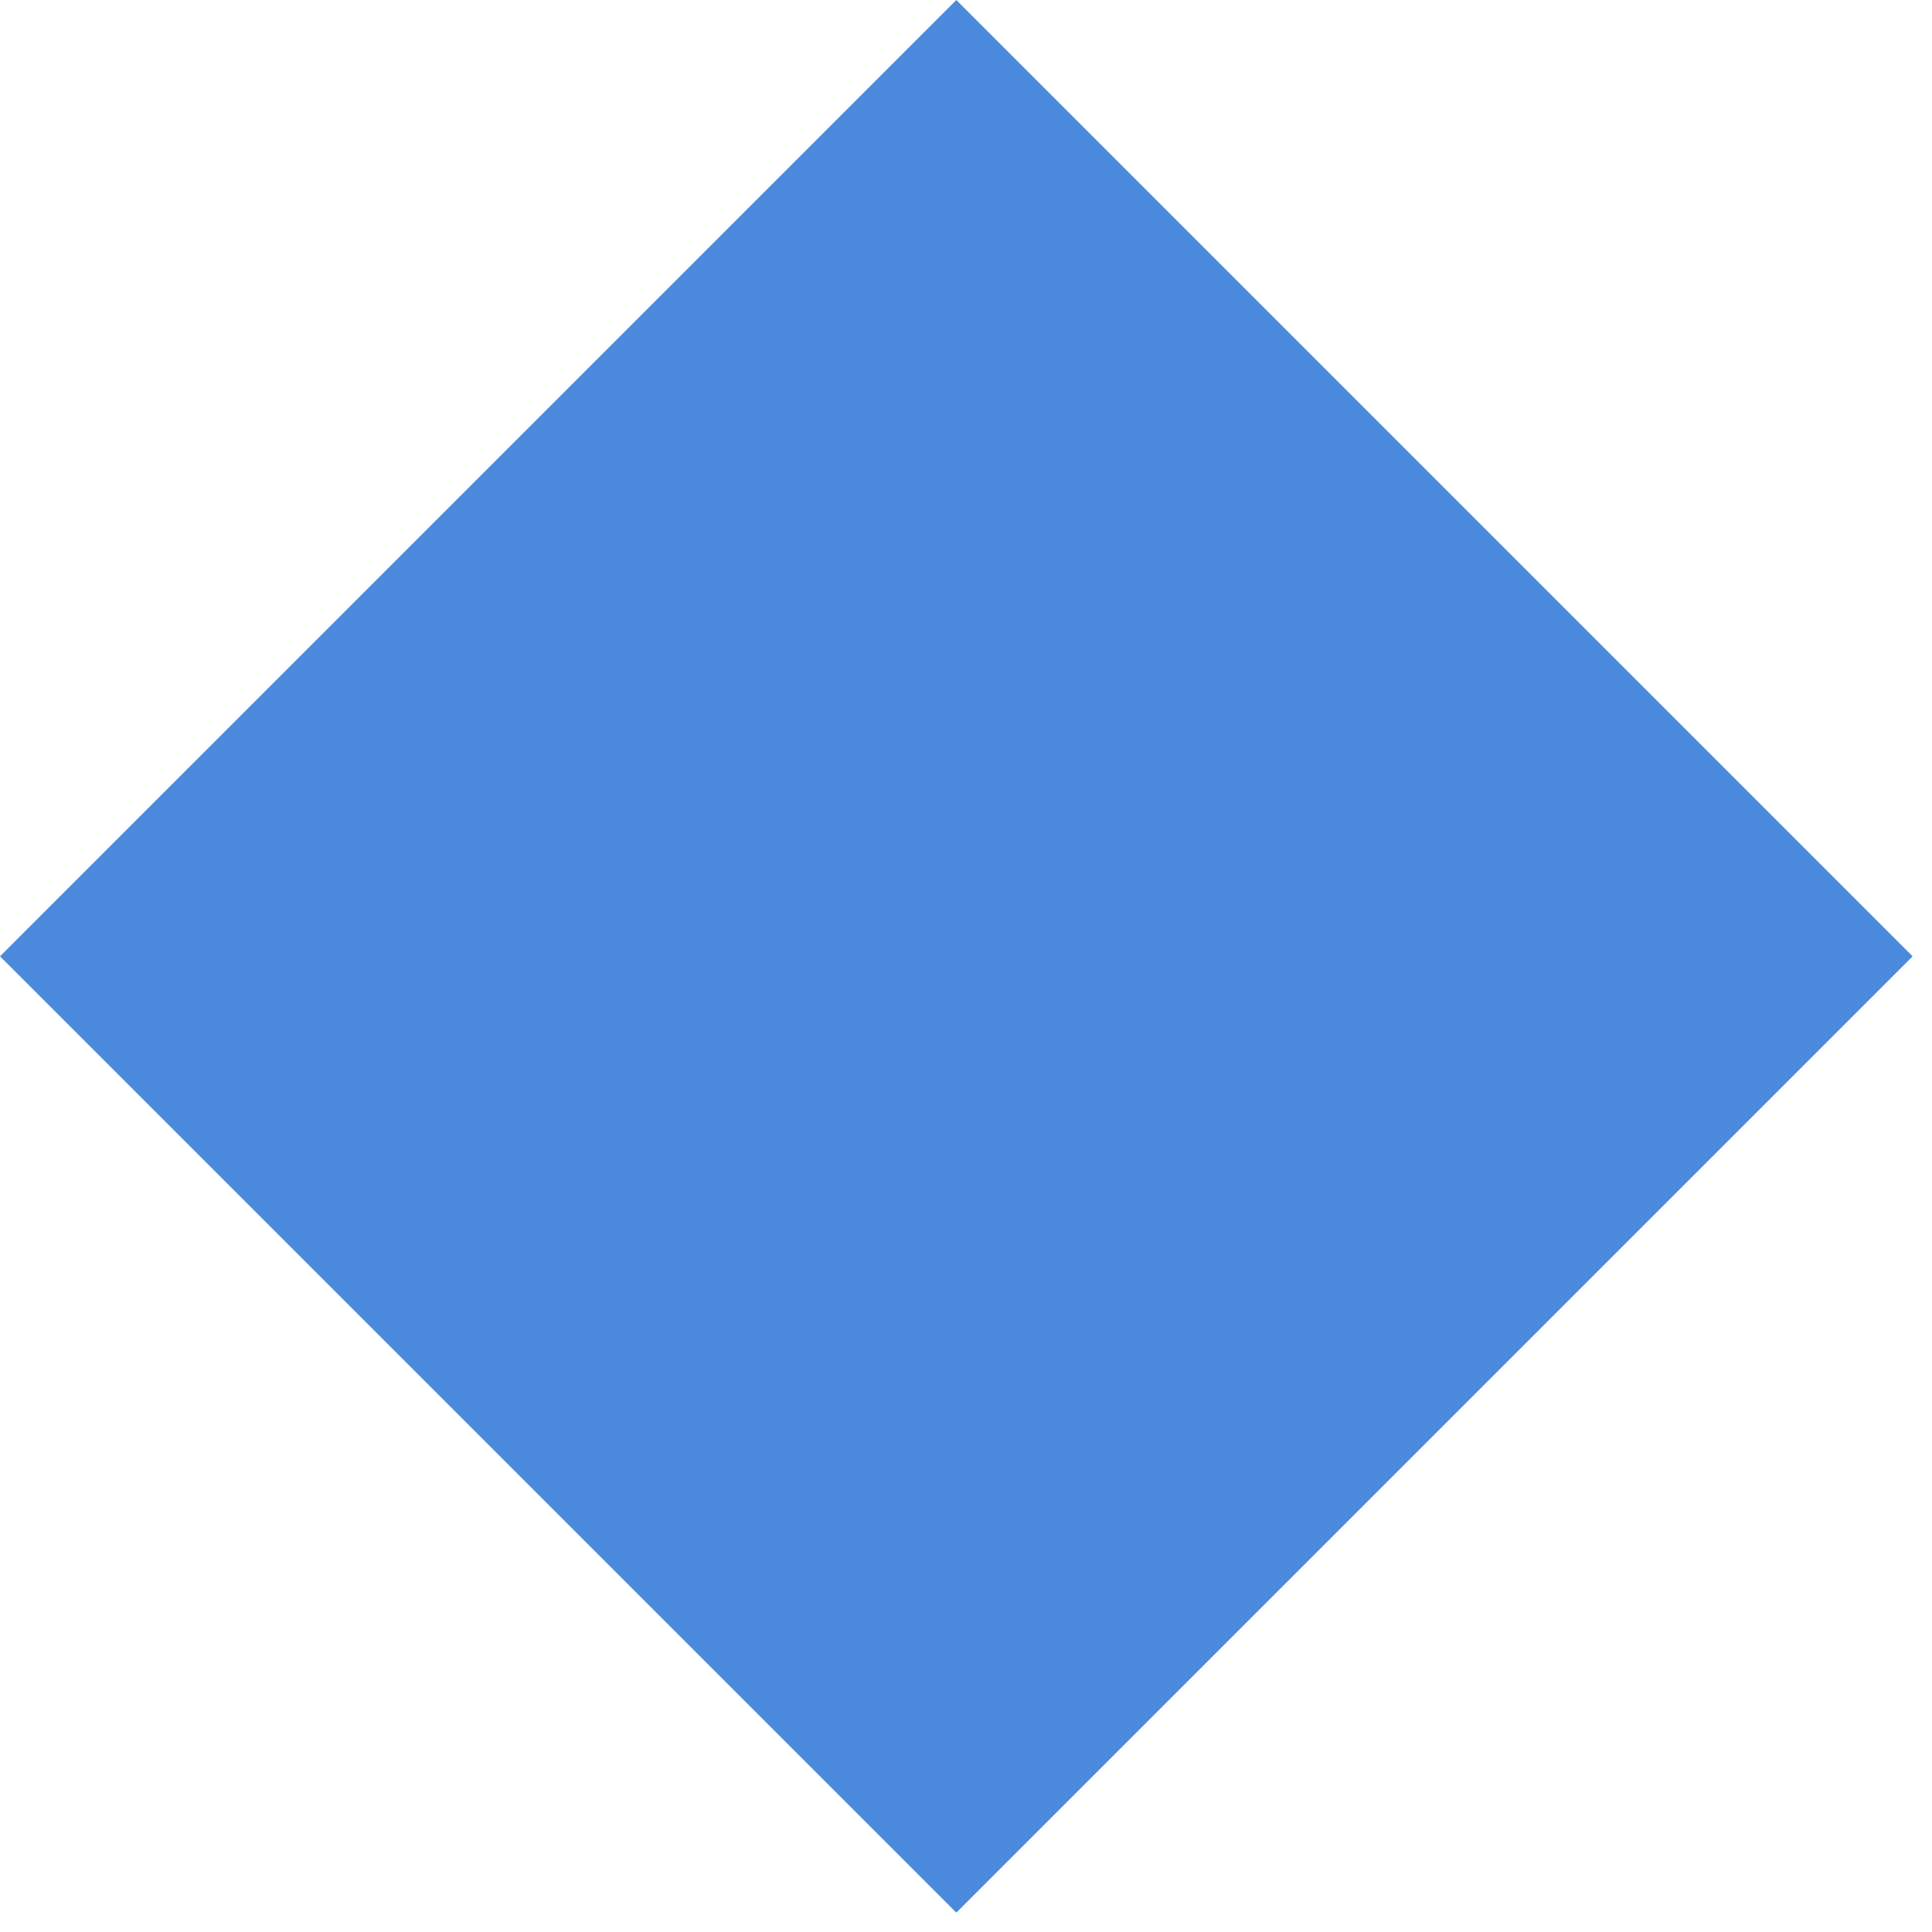
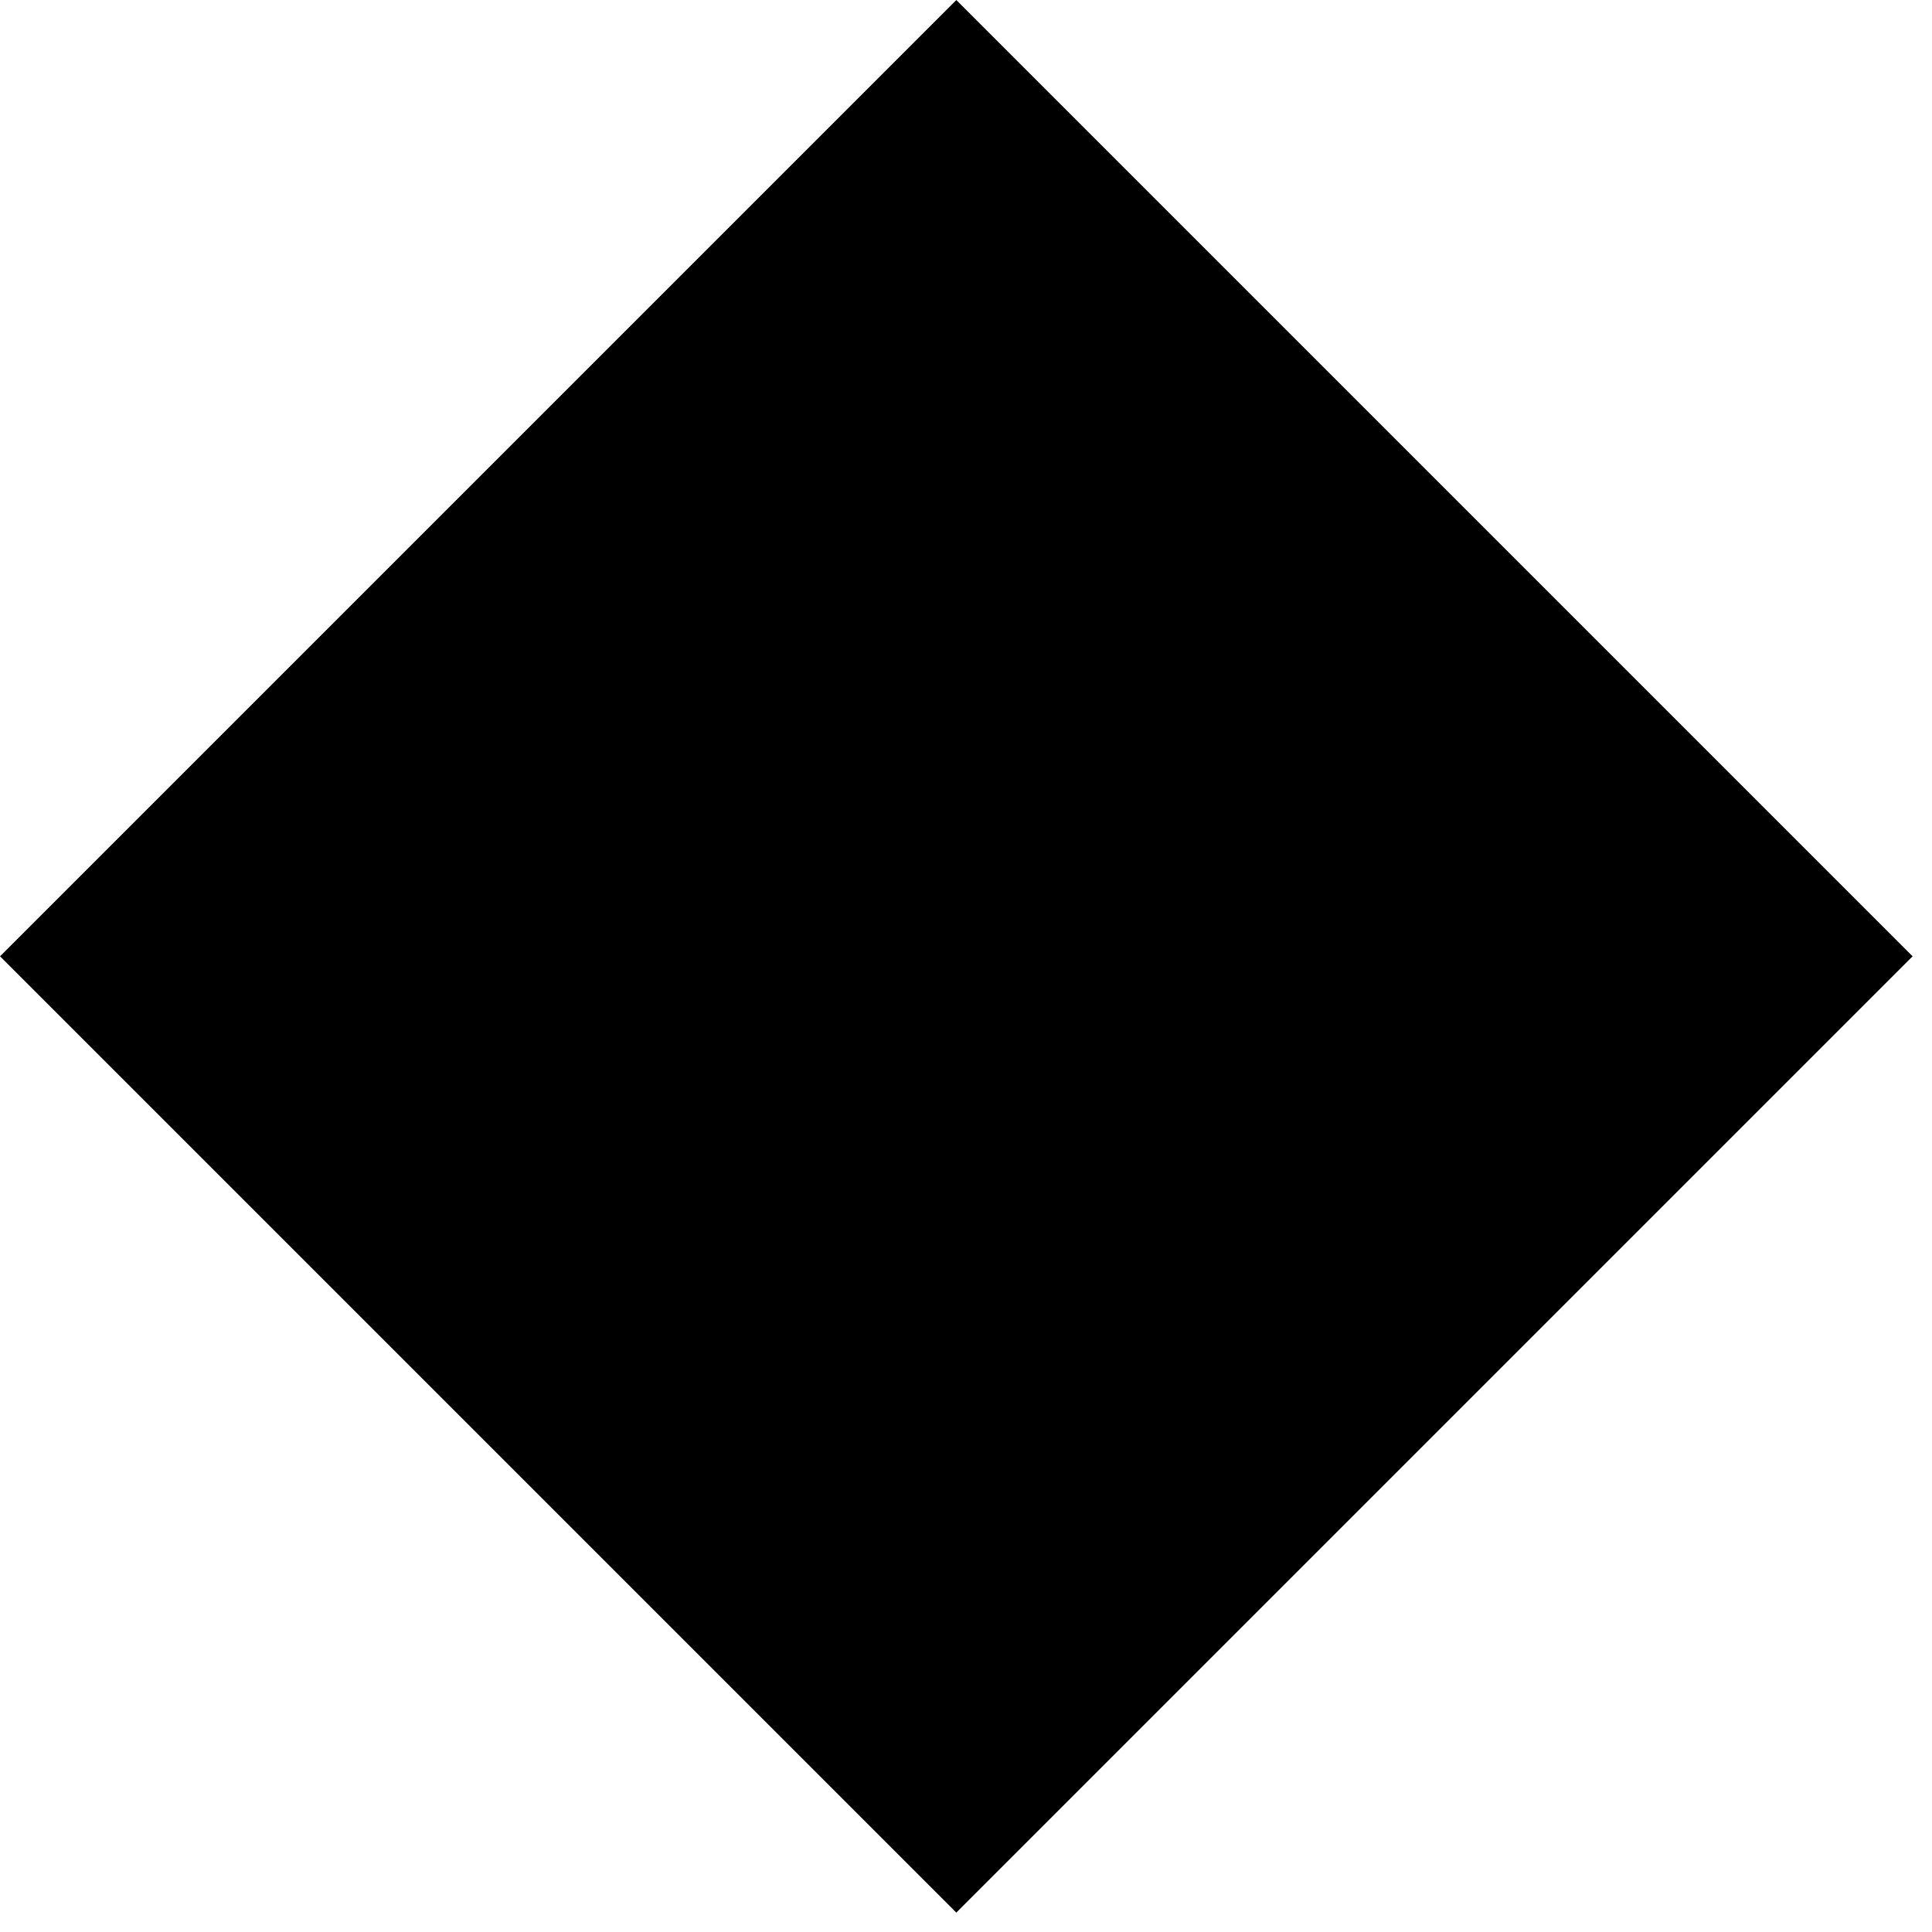
<svg xmlns="http://www.w3.org/2000/svg" width="20" height="20" viewBox="0 0 20 20" fill="none">
-   <rect x="9.9" width="14" height="14" transform="rotate(45 9.89954 0)" fill="#4A89DC" />
+   <rect x="9.9" width="14" height="14" transform="rotate(45 9.89954 0)" fill="black" />
</svg>
